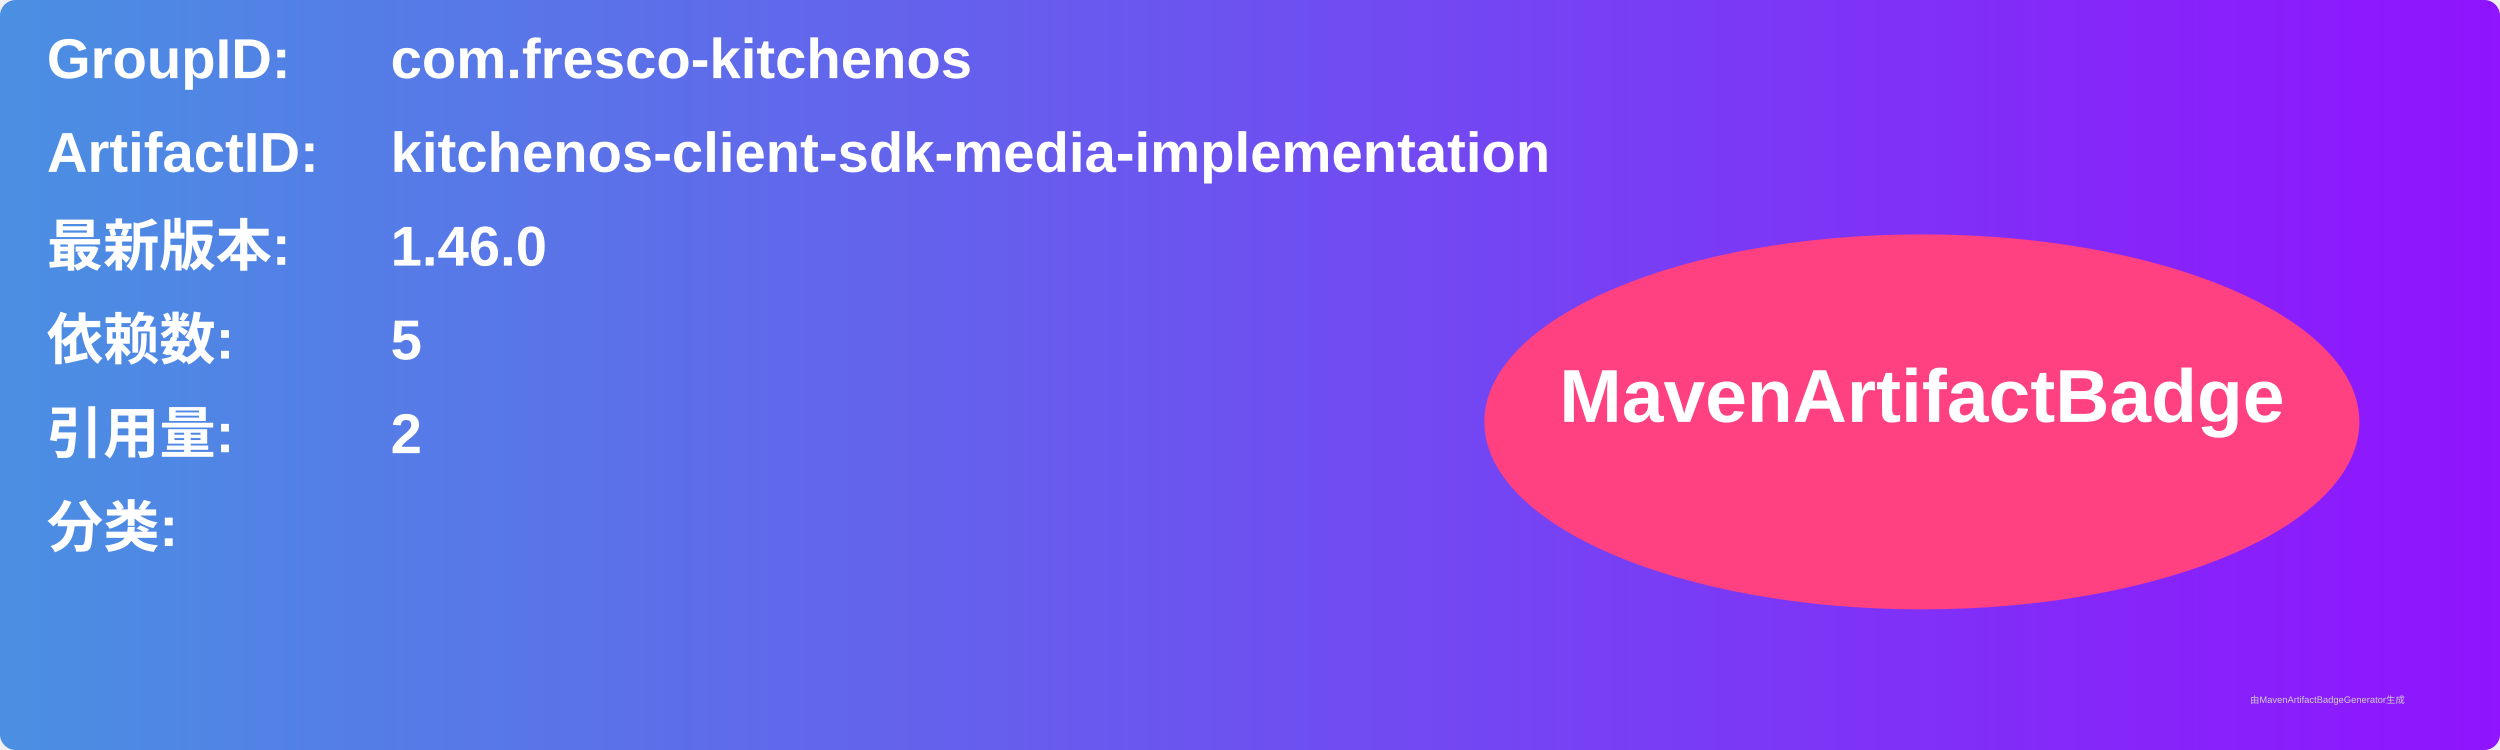
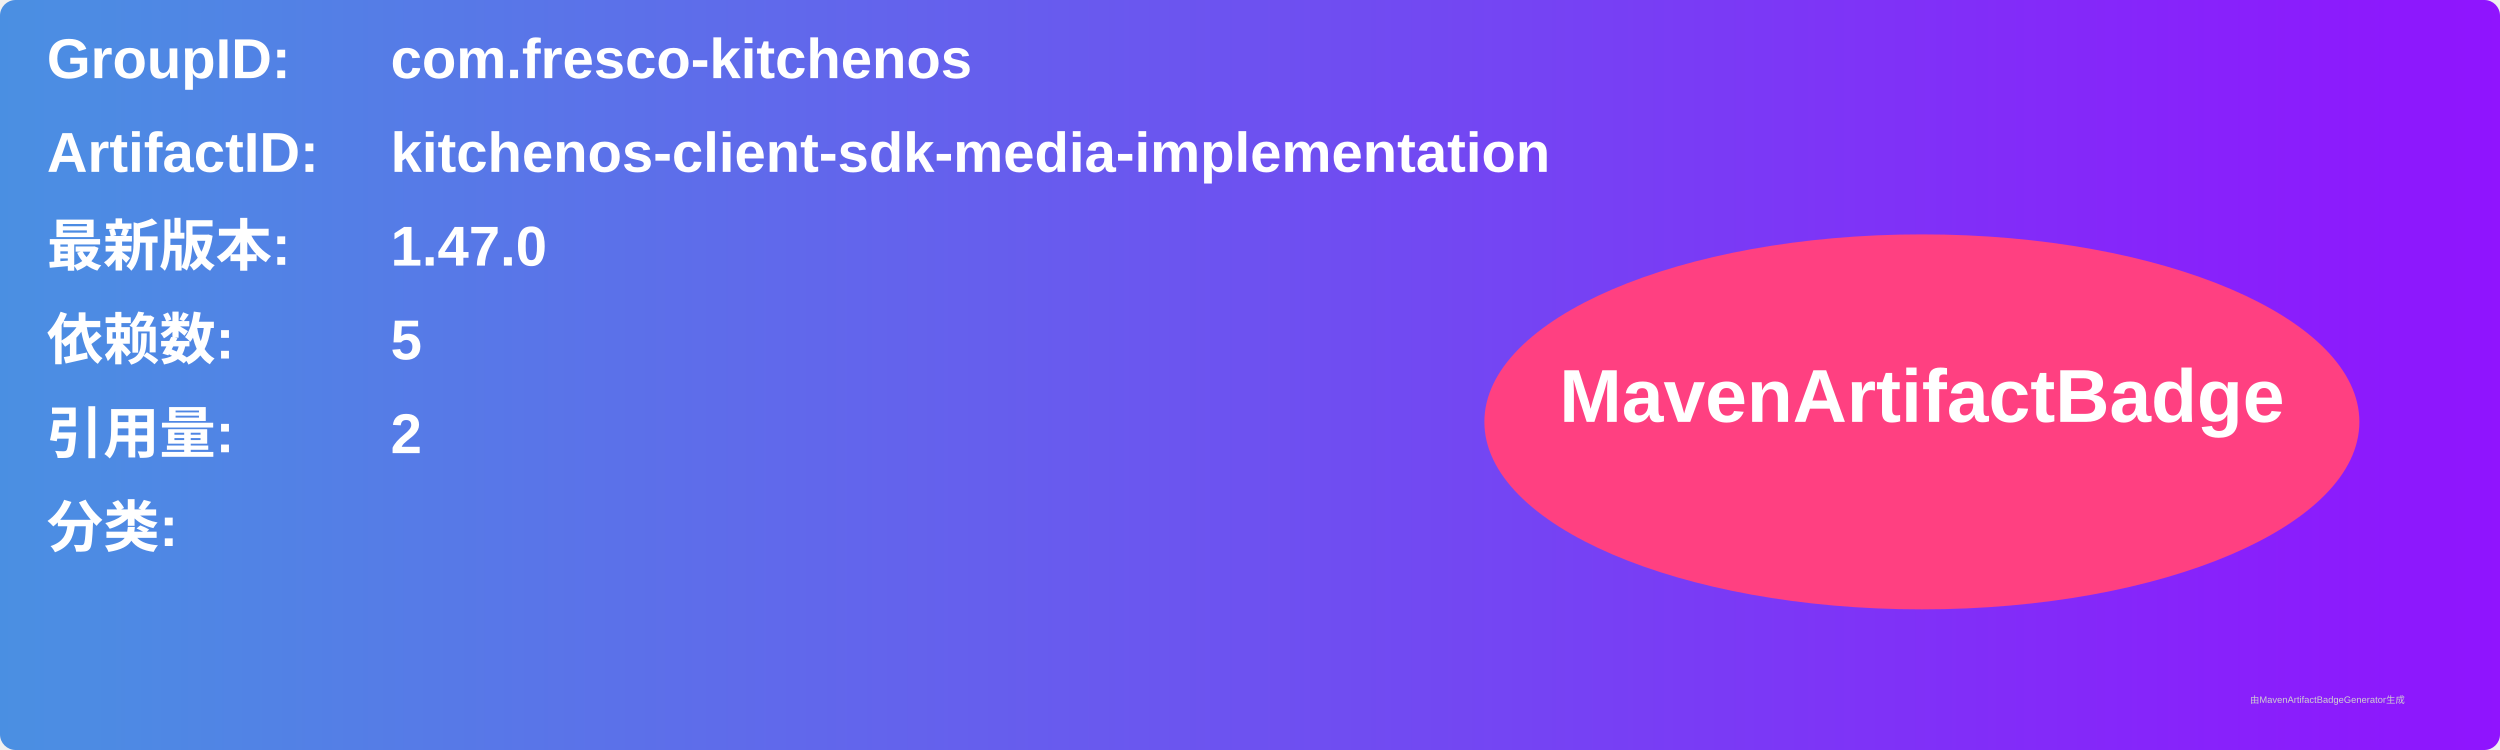
<svg xmlns="http://www.w3.org/2000/svg" width="800" height="240" viewBox="0 0 800 240">
  <linearGradient id="grad" x1="0%" y1="0%" x2="100%" y2="0%">
    <stop offset="0%" stop-color="#4a90e2" />
    <stop offset="100%" stop-color="#9013fe" />
  </linearGradient>
  <rect width="100%" height="100%" rx="5" ry="5" fill="url(#grad)" />
  <g transform="translate(15, 15)">
    <text x="0" y="10" font-family="Arial" font-size="18" fill="white" font-weight="bold" width="260">GroupID:</text>
    <text x="110" y="10" font-family="Arial" font-size="18" fill="white" font-weight="bold" width="460">com.fresco-kitchenos</text>
    <text x="0" y="40" font-family="Arial" font-size="18" fill="white" font-weight="bold" width="260">ArtifactID:</text>
    <text x="110" y="40" font-family="Arial" font-size="18" fill="white" font-weight="bold" width="460">kitchenos-client-sdk-media-implementation</text>
    <text x="0" y="70" font-family="Arial" font-size="18" fill="white" font-weight="bold">最新版本:</text>
    <text x="110" y="70" font-family="Arial" font-size="18" fill="white" font-weight="bold">
-       <tspan font-weight="bold">1.46.0</tspan>
+       <tspan font-weight="bold">1.47.0</tspan>
    </text>
    <text x="0" y="100" font-family="Arial" font-size="18" fill="white" font-weight="bold">依赖数: </text>
    <text x="110" y="100" font-family="Arial" font-size="18" fill="white">
      <tspan font-weight="bold">5</tspan>
    </text>
    <text x="0" y="130" font-family="Arial" font-size="18" fill="white" font-weight="bold">引用量: </text>
    <text x="110" y="130" font-family="Arial" font-size="18" fill="white">
      <tspan font-weight="bold">2</tspan>
    </text>
    <text x="0" y="160" font-family="Arial" font-size="18" fill="white" font-weight="bold">分类:</text>
    <text x="10" y="190" font-family="Arial" font-size="10" fill="white">
      <tspan font-weight="bold" />
    </text>
    <ellipse cx="600" cy="120" rx="140" ry="60" fill="#ff4081" />
    <text x="600" y="120" text-anchor="middle" font-family="Arial" font-size="24" fill="white" font-weight="bold">MavenArtifactBadge</text>
  </g>
  <text x="720" y="225" font-family="Arial" font-size="3" fill="#d0d0d0">由MavenArtifactBadgeGenerator生成</text>
</svg>
